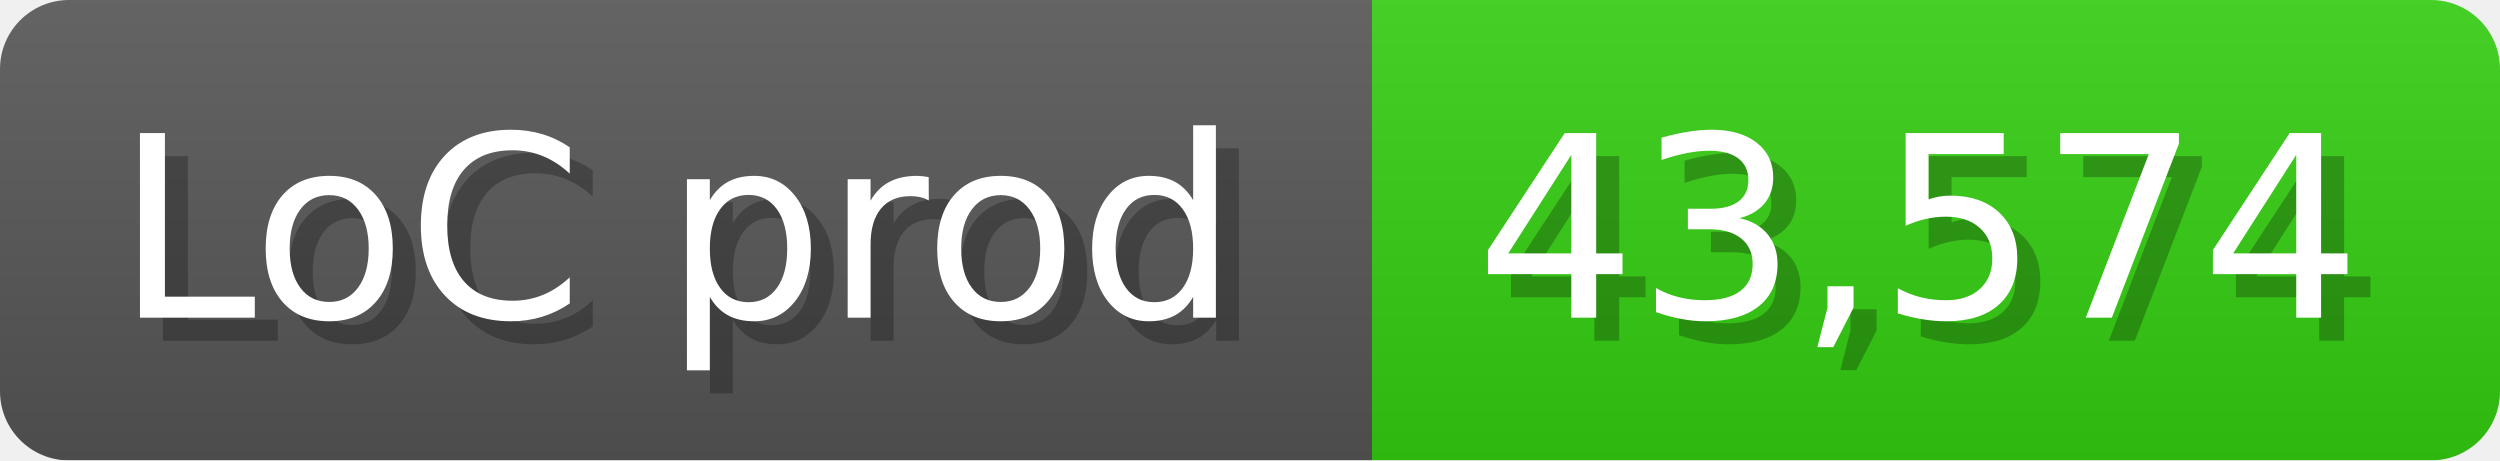
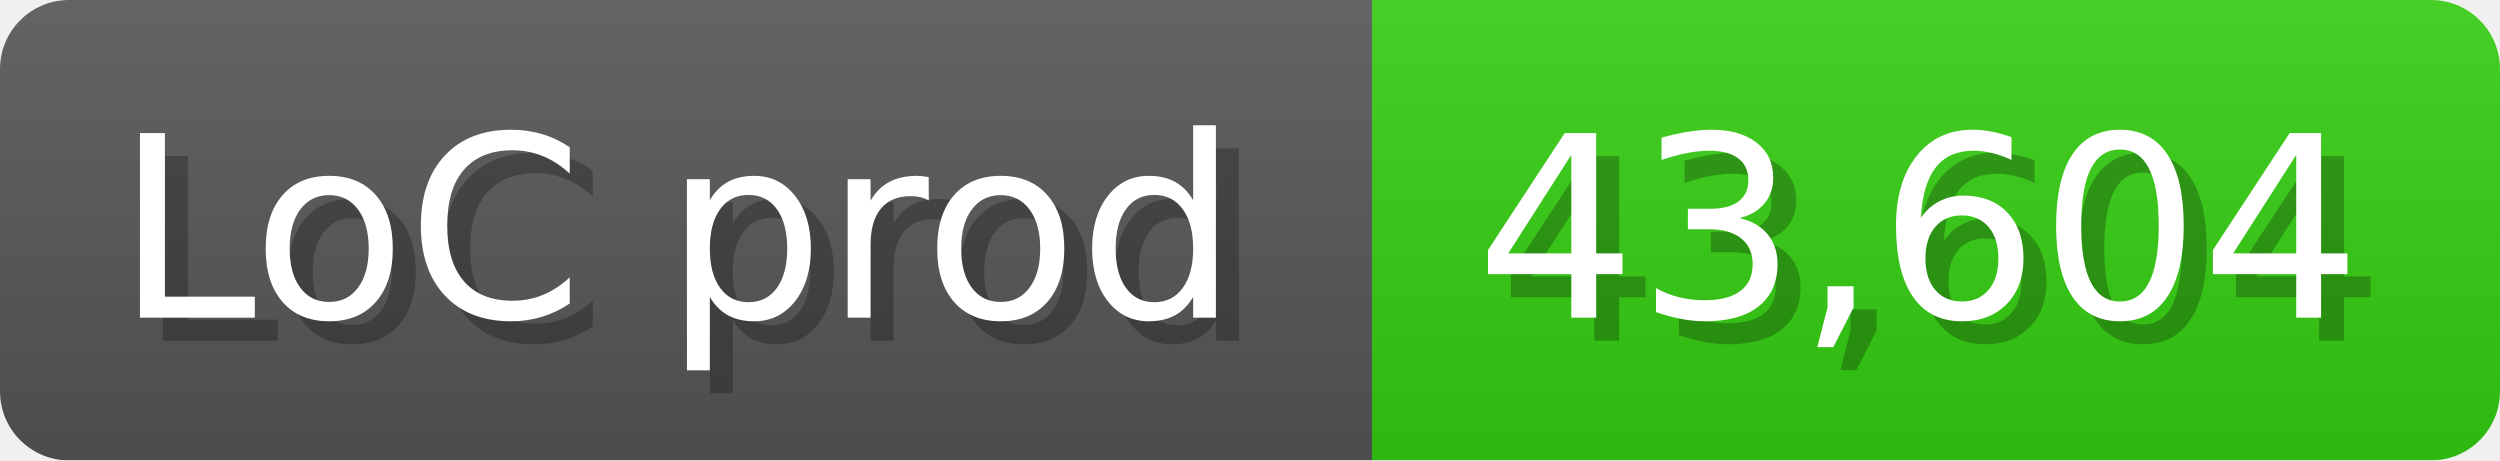
<svg xmlns="http://www.w3.org/2000/svg" width="108.6" height="20" viewBox="0 0 1086 200">
  <linearGradient id="a" x2="0" y2="100%">
    <stop offset="0" stop-opacity=".1" stop-color="#EEE" />
    <stop offset="1" stop-opacity=".1" />
  </linearGradient>
  <mask id="m">
    <rect width="1086" height="200" rx="30" fill="#FFF" />
  </mask>
  <g mask="url(#m)">
    <rect width="596" height="200" fill="#555" />
    <rect width="490" height="200" fill="#3C1" x="596" />
    <rect width="1086" height="200" fill="url(#a)" />
  </g>
  <g fill="#fff" text-anchor="start" font-family="Verdana,DejaVu Sans,sans-serif" font-size="110">
    <text x="60" y="148" textLength="496" fill="#000" opacity="0.25">LoC prod</text>
    <text x="50" y="138" textLength="496">LoC prod</text>
-     <text x="651" y="148" textLength="390" fill="#000" opacity="0.25">43,574</text>
-     <text x="641" y="138" textLength="390">43,574</text>
+     <text x="651" y="148" textLength="390" fill="#000" opacity="0.25">43,604</text>
+     <text x="641" y="138" textLength="390">43,604</text>
  </g>
</svg>
